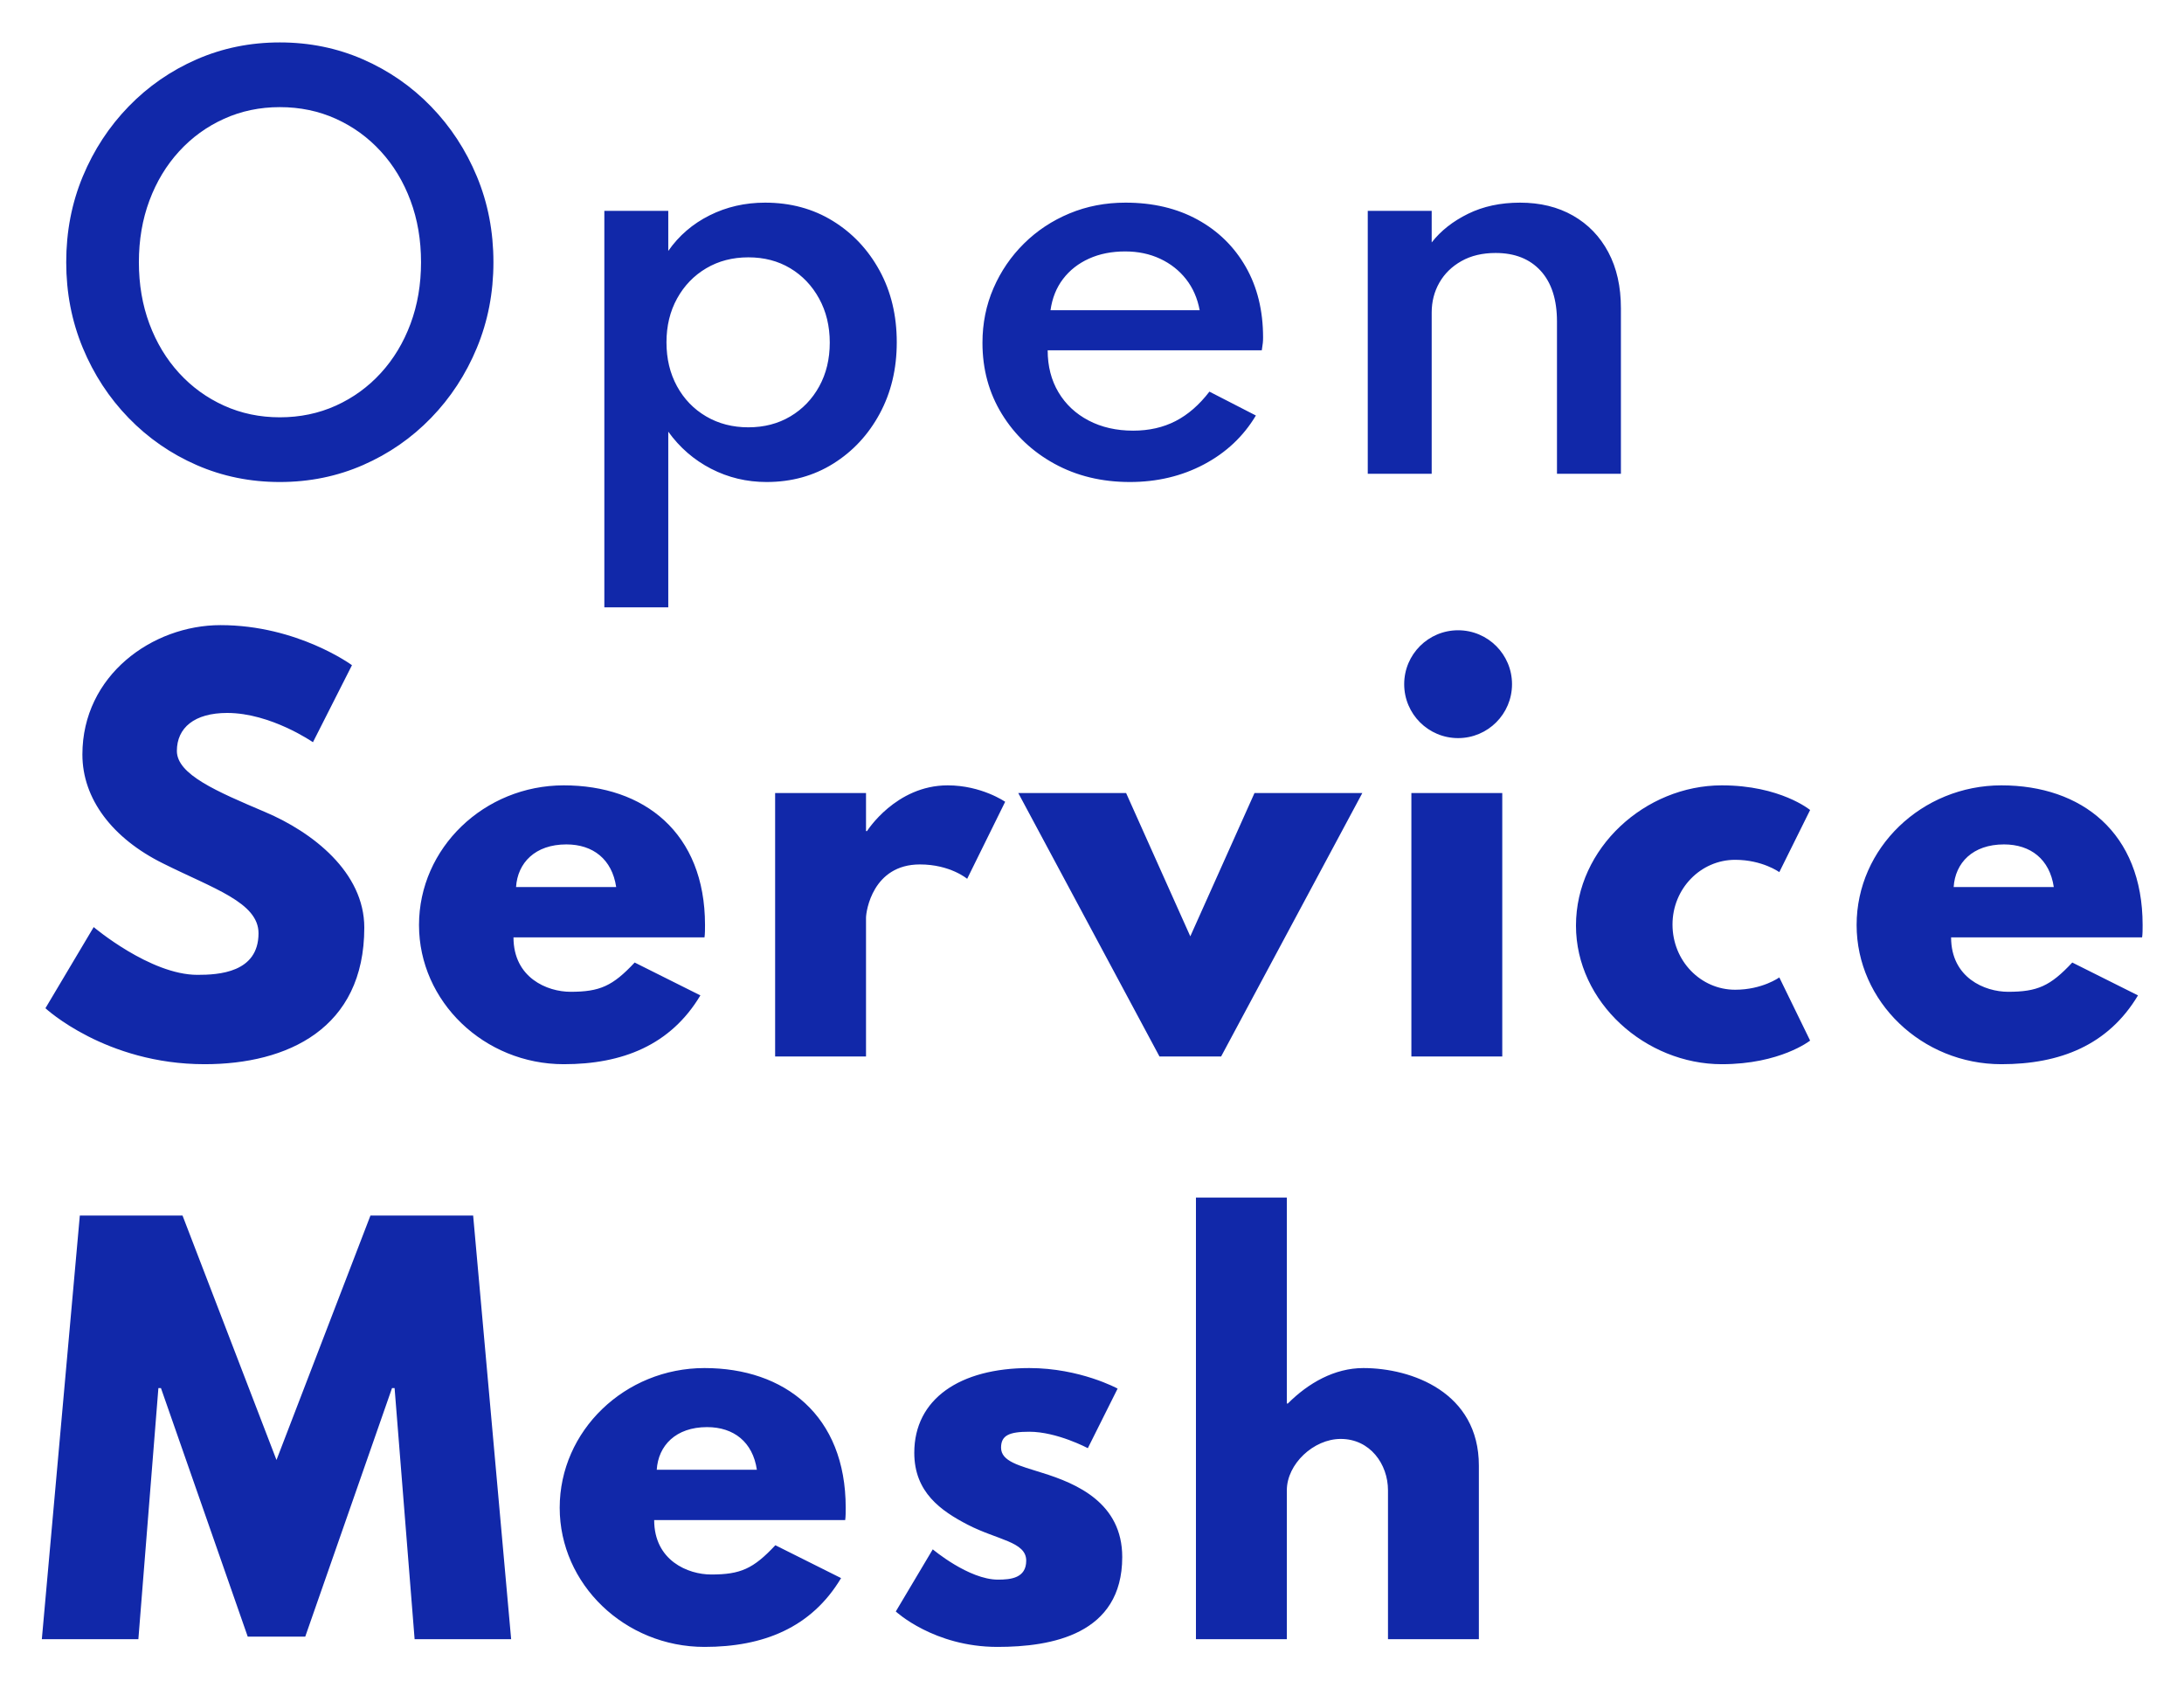
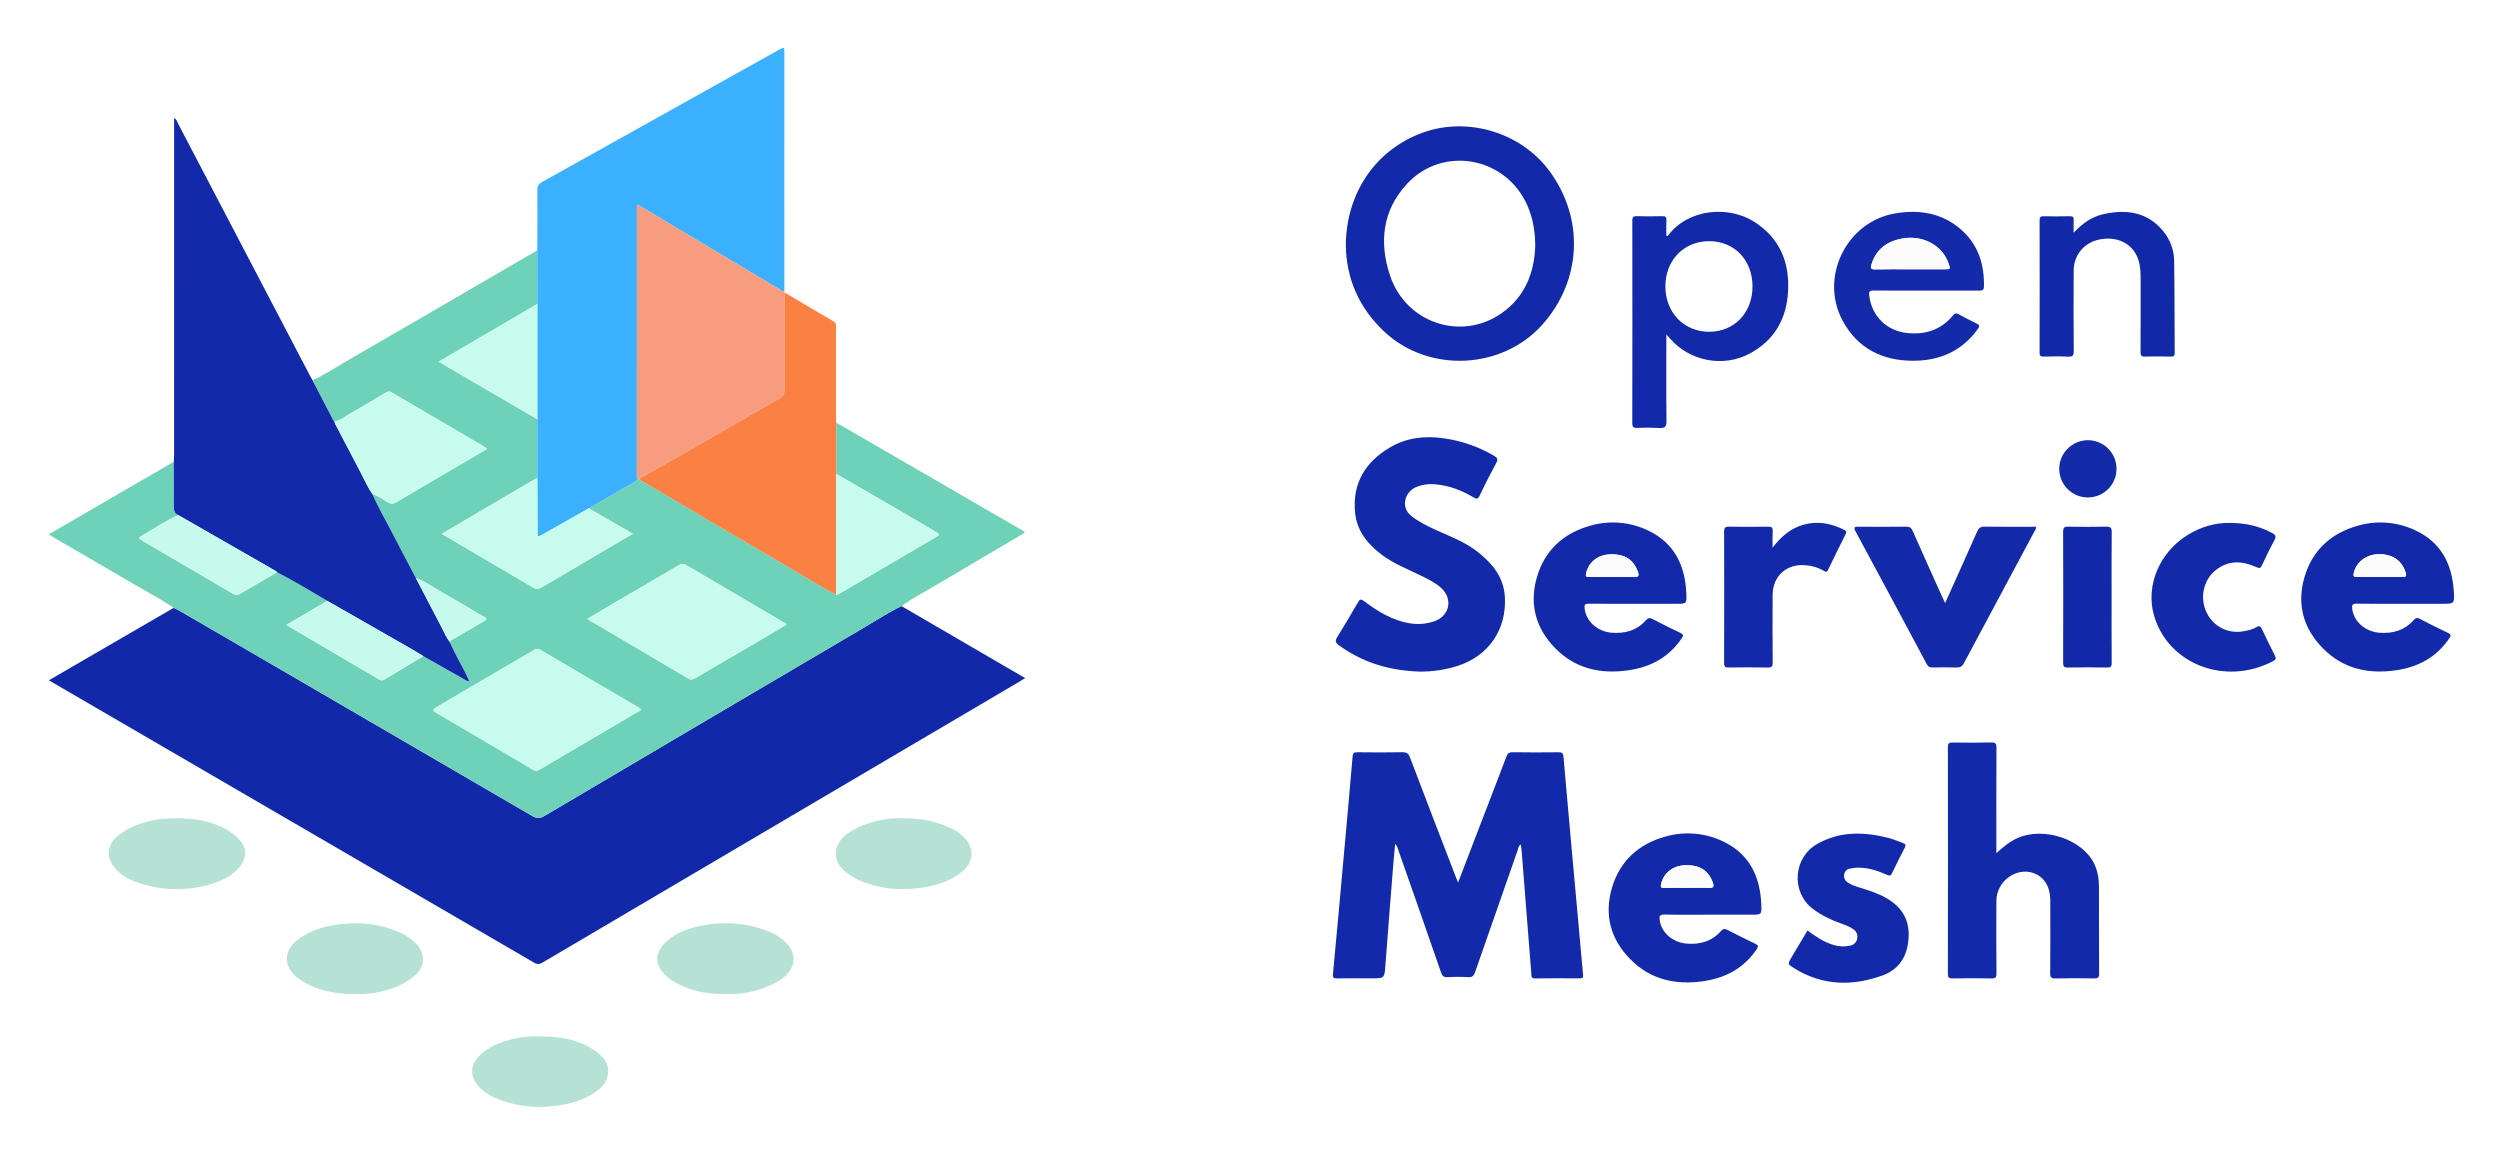
- <svg xmlns="http://www.w3.org/2000/svg" role="img" viewBox="-19.04 -20.04 1042.08 805.08">
-   <path fill="#1128a9" d="M114.478 209.92c14.128 0 27.358-2.695 39.69-8.085s23.152-12.883 32.462-22.479 16.599-20.743 21.866-33.443 7.901-26.317 7.901-40.854c0-14.618-2.634-28.257-7.901-40.915S195.94 40.36 186.63 30.764 166.499 13.675 154.167 8.285 128.606.2 114.478.2s-27.358 2.695-39.69 8.085S51.635 21.168 42.325 30.764 25.726 51.487 20.459 64.145 12.557 90.442 12.557 105.06c0 14.537 2.634 28.155 7.901 40.854S33.015 169.76 42.325 179.356 62.456 196.445 74.787 201.835s25.562 8.085 39.69 8.085zm0-30.87c-9.555 0-18.436-1.858-26.644-5.574s-15.353-8.902-21.438-15.557S55.596 143.443 52.248 134.46s-5.022-18.783-5.022-29.4 1.674-20.417 5.022-29.4 8.065-16.803 14.149-23.459 13.23-11.842 21.438-15.557S104.922 31.07 114.478 31.07c9.637 0 18.559 1.858 26.766 5.574s15.353 8.902 21.438 15.557S173.482 66.677 176.83 75.66s5.022 18.783 5.022 29.4-1.674 20.417-5.022 29.4-8.065 16.803-14.149 23.459-13.23 11.842-21.438 15.557S124.114 179.05 114.478 179.05zm185.343 90.65v-83.79c5.472 7.595 12.291 13.495 20.457 17.701 8.167 4.206 16.987 6.309 26.46 6.309 11.842 0 22.438-2.92 31.789-8.759 9.351-5.839 16.742-13.781 22.172-23.826 5.431-10.045 8.146-21.397 8.146-34.055 0-12.822-2.736-24.235-8.207-34.239-5.472-10.004-12.924-17.905-22.356-23.704S358.09 76.64 346.003 76.64c-9.555 0-18.375 2.021-26.46 6.064s-14.659 9.698-19.723 16.966V80.56h-30.503V269.7zm38.22-85.873c-7.513 0-14.23-1.735-20.151-5.206-5.921-3.471-10.555-8.269-13.904-14.394-3.348-6.125-5.022-13.107-5.022-20.948s1.695-14.822 5.084-20.948c3.389-6.125 8.024-10.923 13.904-14.394s12.577-5.206 20.09-5.206c7.513 0 14.169 1.735 19.968 5.206 5.798 3.471 10.392 8.289 13.781 14.455 3.389 6.166 5.084 13.169 5.084 21.009s-1.674 14.802-5.022 20.886c-3.348 6.084-7.942 10.862-13.781 14.332-5.839 3.471-12.515 5.206-20.029 5.206zM520.052 209.92c12.985 0 24.765-2.797 35.341-8.391 10.576-5.594 18.845-13.373 24.806-23.336L558.027 166.8c-4.818 6.288-10.188 10.964-16.109 14.026-5.921 3.062-12.679 4.594-20.274 4.594-8.003 0-15.088-1.613-21.254-4.839-6.166-3.226-10.964-7.718-14.394-13.475s-5.145-12.434-5.145-20.029h102.165c.245-1.633.408-2.797.49-3.491.082-.694.122-1.572.122-2.634 0-12.822-2.756-24.051-8.269-33.688-5.513-9.637-13.189-17.15-23.03-22.54-9.841-5.39-21.295-8.085-34.361-8.085-9.555 0-18.457 1.715-26.705 5.145-8.248 3.43-15.476 8.207-21.683 14.332-6.207 6.125-11.066 13.23-14.578 21.315-3.512 8.085-5.268 16.782-5.268 26.093 0 12.577 3.083 23.887 9.249 33.932 6.166 10.045 14.537 17.967 25.113 23.765 10.576 5.798 22.56 8.697 35.954 8.697zm33.32-81.953h-71.172c.817-5.798 2.817-10.78 6.003-14.945s7.309-7.391 12.373-9.678c5.063-2.287 10.821-3.43 17.273-3.43 6.125 0 11.678 1.164 16.66 3.491 4.982 2.328 9.106 5.574 12.373 9.739 3.267 4.165 5.431 9.106 6.492 14.822zM664.08 206v-76.93c0-5.227 1.225-9.984 3.675-14.271s5.962-7.718 10.535-10.29c4.573-2.572 10.004-3.859 16.293-3.859 9.147 0 16.313 2.838 21.499 8.514 5.186 5.676 7.779 13.74 7.779 24.194V206h30.503v-79.013c0-10.29-2.001-19.192-6.003-26.705-4.002-7.513-9.616-13.332-16.844-17.456S715.857 76.64 706.22 76.64c-9.31 0-17.579 1.776-24.806 5.329s-13.005 8.105-17.334 13.659V80.56h-30.503V206zM78.585 487.675c39.445 0 76.195-16.905 76.195-65.17 0-26.46-24.745-45.57-47.285-55.125-23.03-9.8-42.14-17.885-42.14-29.155 0-11.025 8.33-18.13 24.01-18.13 20.825 0 40.915 13.965 40.915 13.965l18.62-36.75s-25.97-19.11-62.72-19.11c-32.585 0-65.905 24.01-65.905 61.74 0 21.07 14.21 39.935 38.465 51.94 24.01 12.005 45.57 18.62 45.57 33.32 0 18.865-19.11 19.845-29.155 19.845-22.54 0-49.49-22.785-49.49-22.785l-23.03 38.71s28.665 26.705 75.95 26.705zm171.391 0c27.93 0 50.96-9.065 65.17-32.83l-31.36-15.68c-10.535 11.27-16.66 13.965-30.625 13.965-11.025 0-27.195-6.615-27.195-25.97h91.14c.245-1.47.245-4.165.245-5.88 0-44.1-29.155-66.64-67.375-66.64-37.975 0-69.09 29.89-69.09 66.64 0 36.505 31.115 66.395 69.09 66.395zm24.99-84.525h-47.775c.735-11.515 9.065-20.335 24.01-20.335 12.74 0 21.805 7.105 23.765 20.335zM394.172 484v-66.15c0-3.185 3.185-25.48 25.725-25.48 14.455 0 22.54 6.86 22.54 6.86l18.13-36.75s-11.27-7.84-27.44-7.84c-24.745 0-38.465 21.805-38.465 21.805h-.49v-18.13h-43.365V484zm169.431 0l67.375-125.685h-51.45l-30.625 68.355-30.625-68.355h-51.45L534.203 484zm113.081-151.9c14.21 0 25.725-11.515 25.725-25.725s-11.515-25.725-25.725-25.725-25.725 11.515-25.725 25.725 11.515 25.725 25.725 25.725zm21.07 151.9V358.315h-43.365V484zm104.751 3.675c27.93 0 42.14-11.27 42.14-11.27l-14.7-30.135s-8.085 5.88-21.07 5.88c-16.415 0-29.89-13.72-29.89-31.115 0-17.15 13.475-30.87 29.89-30.87 12.985 0 21.07 5.88 21.07 5.88l14.7-29.645s-14.21-11.76-42.14-11.76c-36.505 0-69.58 29.89-69.58 66.885 0 36.75 33.32 66.15 69.58 66.15zm133.416 0c27.93 0 50.96-9.065 65.17-32.83l-31.36-15.68c-10.535 11.27-16.66 13.965-30.625 13.965-11.025 0-27.195-6.615-27.195-25.97h91.14c.245-1.47.245-4.165.245-5.88 0-44.1-29.155-66.64-67.375-66.64-37.975 0-69.09 29.89-69.09 66.64 0 36.505 31.115 66.395 69.09 66.395zm24.99-84.525h-47.775c.735-11.515 9.065-20.335 24.01-20.335 12.74 0 21.805 7.105 23.765 20.335zM46.98 762l9.555-119.805h1.225l41.405 118.58h27.44l41.405-118.58h1.225L178.79 762h46.06l-18.13-202.125h-49l-44.835 116.62-44.835-116.62h-49L.92 762zm270.126 3.675c27.93 0 50.96-9.065 65.17-32.83l-31.36-15.68c-10.535 11.27-16.66 13.965-30.625 13.965-11.025 0-27.195-6.615-27.195-25.97h91.14c.245-1.47.245-4.165.245-5.88 0-44.1-29.155-66.64-67.375-66.64-37.975 0-69.09 29.89-69.09 66.64 0 36.505 31.115 66.395 69.09 66.395zm24.99-84.525h-47.775c.735-11.515 9.065-20.335 24.01-20.335 12.74 0 21.805 7.105 23.765 20.335zm114.796 84.525c25.725 0 59.535-5.88 59.535-42.875 0-25.725-21.56-35.035-38.22-40.18-10.78-3.43-19.6-5.39-19.6-12.005 0-5.88 3.92-7.595 13.475-7.595 13.23 0 27.93 7.84 27.93 7.84l14.21-28.42s-17.885-9.8-42.14-9.8c-33.075 0-54.88 14.7-54.88 40.425 0 18.865 12.74 27.685 25.48 34.3 14.21 7.35 27.93 8.085 27.93 17.15 0 8.33-7.35 9.065-13.475 9.065-13.965 0-31.115-14.455-31.115-14.455l-17.64 29.645s18.13 16.905 48.51 16.905zM594.963 762v-71.05c0-12.495 12.74-24.5 25.725-24.5 13.965 0 22.54 12.005 22.54 24.5V762h43.365v-82.81c0-35.035-32.095-46.55-55.125-46.55-13.72 0-26.215 7.105-36.015 16.905h-.49V551.3h-43.365V762z" />
+ <svg xmlns="http://www.w3.org/2000/svg" role="img" viewBox="252.05 147.05 2233.40 1030.90">
+   <defs>
+     <style>.cls-1{fill:#1128a8}.cls-3{fill:#1229a9}.cls-7{fill:#132aa9}</style>
+   </defs>
+   <path d="M1057.424 688.526q45.249 26.353 90.498 52.704c6.464 3.764 12.938 7.508 20.011 11.612-2.256 1.363-4.132 2.522-6.032 3.642q-101.214 59.619-202.432 119.231-111.336 65.569-222.647 131.178c-2.671 1.576-4.609 1.924-7.562.204Q514.843 882.191 300.305 757.495c-1.285-.747-2.548-1.533-4.548-2.739 37.446-21.73 74.425-43.19 111.403-64.648 1.493.693 3.054 1.272 4.473 2.095q49.997 29.017 99.965 58.084Q619.524 813.065 727.403 875.924c3.832 2.236 6.742 2.576 10.811.172q143.327-84.699 286.845-169.074c10.707-6.298 21.08-13.201 32.365-18.496z" class="cls-1" />
+   <path fill="#6ed2b8" d="M1057.424 688.526c-11.285 5.295-21.657 12.198-32.365 18.496Q881.558 791.425 738.214 876.096c-4.069 2.405-6.98 2.064-10.811-.172Q619.559 813.004 511.598 750.287q-49.969-29.066-99.965-58.084c-1.419-.823-2.98-1.402-4.473-2.095-10.288-7.357-21.585-13.041-32.449-19.435-24.93-14.674-50.01-29.094-75.021-43.631-1.125-.654-2.172-1.442-4.03-2.687 37.564-21.802 74.599-43.296 111.633-64.791.055 13.478.229 26.957.08 40.432-.037 3.389.837 5.743 3.878 7.213-10.803 4.787-20.448 11.621-30.704 17.377-5.29 2.969-5.238 3.253-.129 6.242 26.765 15.659 53.588 31.22 80.296 46.975 2.358 1.391 3.783.887 5.778-.288 11-6.476 22.067-12.838 33.111-19.239 15.295 7.915 30.016 16.834 44.841 25.57-12.036 7.071-24.072 14.141-36.614 21.509 28.177 16.55 55.507 32.594 82.82 48.665 1.558.917 2.932 1.201 4.603.191q17.446-10.549 34.953-20.997 17.894 10.141 35.797 20.268c1.538.867 2.896 2.29 4.935 1.918-.042.59.192.714.686.404l-.538-.534c-1.019-2.255-1.96-4.548-3.069-6.757-4.685-9.332-10.148-18.271-14.12-27.963.997-1.651 2.743-2.353 4.287-3.262q12.661-7.456 25.384-14.809c1.146-.666 2.812-1.164 2.86-2.517.053-1.48-1.798-1.708-2.886-2.349-12.736-7.497-25.43-15.066-38.266-22.387-7.166-4.087-13.87-9.048-21.74-11.851-6.914-13.18-13.928-26.307-20.711-39.554-6.024-11.766-12.785-23.158-18.03-35.321 5.069 1.327 9.189 4.535 13.508 7.208 3.088 1.911 5.266 1.566 8.14-.149 14.561-8.691 29.231-17.199 43.853-25.788 12.156-7.141 24.299-14.306 36.891-21.722-1.616-1.133-2.753-2.055-4.001-2.786q-40.664-23.814-81.312-47.655c-2.193-1.293-3.672-.723-5.457.336-10.294 6.11-20.486 12.407-30.96 18.193-4.747 2.623-8.914 6.457-14.474 7.538-1.153-.544-1.483-1.701-2.007-2.707q-8.89-17.104-17.773-34.213c11.243-5.067 21.49-11.918 32.118-18.071q84.428-48.878 168.723-97.986.008 23.93.016 47.861c-29.185 17.09-58.37 34.18-88.151 51.619 10.332 6.045 19.912 11.673 29.514 17.264q29.307 17.064 58.632 34.095.01 26.408.019 52.815a5.528 5.528 0 0 0-1.44.378q-29.278 17.12-58.532 34.281c-8.258 4.846-16.49 9.737-25.208 14.888.883.626 1.268.945 1.694 1.195q39.998 23.487 79.979 47.004c2.701 1.594 4.84 1.203 7.371-.3 16.439-9.763 32.94-19.422 49.423-29.11 10.433-6.133 20.871-12.258 32.038-18.817-13.569-7.808-26.484-15.24-39.398-22.671 9.906-5.718 19.9-11.29 29.681-17.215 4.889-2.961 10.446-4.937 14.447-9.289l.434-.059.438.008c1.212 1.956 3.371 2.643 5.192 3.716q65.28 38.463 130.633 76.801c13.313 7.784 26.315 16.113 40.081 23.115 1.446.204 2.571-.602 3.702-1.263q42.375-24.786 84.717-49.63c4.556-2.679 4.469-3.061-.378-5.902q-19.995-11.724-40.015-23.406-23.898-13.894-47.847-27.7.001-22.905.001-45.81 55.049 31.874 110.098 63.748 26.985 15.624 53.956 31.272c1.524.887 3.468 1.333 4.324 3.466-26.205 15.44-52.452 30.802-78.586 46.355-10.543 6.274-21.524 11.839-31.456 19.121zm-232.475 92.614a9.051 9.051 0 0 0-1.363-1.445q-44.089-25.855-88.172-51.721a5.927 5.927 0 0 0-6.829.029q-43.396 25.559-86.897 50.94c-2.88 1.681-3.46 2.976-.148 4.672 1.032.528 1.964 1.247 2.966 1.836q41.704 24.507 83.381 49.058a5.358 5.358 0 0 0 6.321.003c20.447-12.122 40.974-24.108 61.472-36.144 9.712-5.703 19.412-11.425 29.268-17.228zm129.695-76.032c-.413-.582-.543-.951-.801-1.102q-44.529-26.141-89.06-52.28c-2.298-1.352-4.004-1.153-6.342.233-18.598 11.022-37.321 21.832-55.985 32.743-8.414 4.919-16.781 9.918-25.592 15.131 1.292.898 2.054 1.504 2.886 1.994q43.627 25.71 87.25 51.426c2.379 1.406 4.174.828 6.403-.488 16.754-9.896 33.608-19.622 50.404-29.448 10.293-6.022 20.539-12.124 30.837-18.21z" />
+   <path d="M411.251 607.209c-3.041-1.471-3.915-3.824-3.878-7.213.149-13.475-.026-26.954-.08-40.432.102-2.154.292-4.308.292-6.462q.022-150.051.013-300.522c2.249.94 2.577 3.041 3.395 4.603q59.064 112.799 118.051 225.639c.692 1.323 1.437 2.619 2.158 3.93q8.887 17.11 17.774 34.215c.523 1.007.854 2.164 2.006 2.706.022 1.757 1.076 3.102 1.838 4.561 7.307 13.982 14.572 27.988 21.949 41.933 3.256 6.155 5.966 12.614 10.026 18.332 5.245 12.163 12.006 23.555 18.03 35.321 6.782 13.247 13.797 26.375 20.711 39.554 7.835 15.034 15.626 30.09 23.533 45.086 2.157 4.09 3.824 8.472 6.828 12.089 3.971 9.692 9.435 18.631 14.12 27.963 1.109 2.209 2.051 4.503 3.069 6.757l-.153.133c-2.034.368-3.392-1.054-4.93-1.922q-17.916-10.102-35.797-20.268c-3.535-2.134-7.029-4.339-10.612-6.391q-37.56-21.515-75.15-42.976c-14.825-8.736-29.547-17.656-44.842-25.57a5.984 5.984 0 0 0-1.052-1.012Q454.91 632.222 411.251 607.209z" class="cls-3" />
+   <path fill="#3bb1fd" d="M732.06 418.559q-.008-23.931-.016-47.861c.047-17.966.209-35.934.048-53.898-.033-3.707 1.279-5.547 4.426-7.299Q842.367 250.577 948.103 191.452c4.608-2.573 4.665-2.552 4.665 2.909q-.004 106.563-.027 213.125c-1.793.001-3.048-1.199-4.45-2.035q-61.853-36.886-123.702-73.78c-1.034-.616-1.937-1.875-3.434-1.165a3.407 3.407 0 0 0-.1.552q-.031 119.775-.035 239.549c0 1.426-.469 3.057 1.109 4.088-4.001 4.352-9.558 6.328-14.447 9.289-9.781 5.924-19.775 11.497-29.681 17.216q-20.575 11.67-41.149 23.335c-4.566 2.587-4.589 2.579-4.611-2.831q-.096-23.677-.166-47.353-.01-26.408-.02-52.815.003-51.489.005-102.978z" />
+   <path d="M1554.634 935.473c7.702-20.047 14.896-38.772 22.09-57.497 7.028-18.292 14.108-36.564 21.028-54.897 1.08-2.861 2.402-4.065 5.682-4.012 13.655.22 27.317.186 40.973.023 3.165-.038 4.102.805 4.389 4.072q6.634 75.582 13.574 151.136c1.317 14.583 2.531 29.175 3.961 43.746.259 2.639-.671 3.05-2.942 3.038-13.325-.071-26.653-.16-39.975.042-3.945.06-3.188-2.651-3.354-4.653-1.531-18.408-2.948-36.825-4.391-55.24q-2.145-27.373-4.293-54.746c-.129-1.628-.472-3.239-.742-5.027-2.228 1.314-2.207 3.539-2.83 5.31q-19.065 54.285-37.921 108.642c-1.127 3.259-2.418 4.825-6.178 4.595a155.564 155.564 0 0 0-18.477-.002c-3.554.207-4.777-1.204-5.856-4.323q-18.734-54.137-37.761-108.172c-.7-1.997-1.013-4.2-3.176-6.625-.509 5.374-1.015 10.053-1.386 14.743-2.471 31.187-4.998 62.37-7.324 93.568-.883 11.838-.662 11.854-12.602 11.854-10.161 0-20.322-.083-30.481.054-2.829.038-4.135-.263-3.808-3.718q4.938-52.179 9.572-104.386c2.715-29.993 5.467-59.984 7.996-89.993.286-3.394 1.509-3.938 4.497-3.906 13.324.14 26.654.226 39.974-.044 3.808-.077 5.465 1.157 6.792 4.646q20.186 53.082 40.678 106.049c.58 1.509 1.2 3.002 2.291 5.724z" class="cls-3" />
+   <path fill="#f89c7f" d="M822.128 574.695c-1.578-1.032-1.109-2.662-1.109-4.088q-.006-119.775.035-239.549a3.407 3.407 0 0 1 .1-.552c1.497-.71 2.401.549 3.434 1.165q61.861 36.873 123.702 73.78c1.402.836 2.658 2.036 4.45 2.035a1.713 1.713 0 0 1 .25.896c-.034 28.762-.117 57.525-.041 86.287.01 3.881-.993 6.393-4.657 8.385-10.491 5.704-20.734 11.862-31.084 17.825q-32.13 18.511-64.278 36.988C843.005 563.55 832.98 569.058 823 574.645l-.438-.008z" />
+   <path fill="#fa8143" d="M823 574.645c9.98-5.587 20.005-11.095 29.93-16.776q32.18-18.422 64.278-36.988c10.35-5.963 20.593-12.121 31.084-17.825 3.665-1.993 4.668-4.504 4.657-8.385-.076-28.762.008-57.524.041-86.287 14.587 8.62 29.146 17.289 43.789 25.811 2.453 1.428 2.143 3.453 2.143 5.575q.004 39.409.009 78.818c.001 1.992.101 3.985.155 5.977q-.001 22.906-.001 45.811-.09 53.952-.18 107.902c-13.765-7.002-26.768-15.331-40.081-23.115q-65.409-38.244-130.633-76.801c-1.821-1.073-3.98-1.76-5.192-3.716z" />
+   <path d="M1454.351 365.536c.597-46.587 26.849-84.549 68.184-99.796 40.193-14.826 88.06-.545 113.566 33.883 31.608 42.664 29.06 98.058-6.328 137.606-35.929 40.152-101.236 43.105-140.657 6.454-23.09-21.467-34.5-47.958-34.766-78.148zm169.232.956c-.144-13.298-2.208-24.812-7.017-35.803-19.029-43.499-75.436-54.071-107.579-19.37-21.958 23.705-25.042 52.323-15.075 82.05 14.129 42.142 63.275 58.657 99.269 33.725 21.448-14.857 29.627-36.721 30.402-60.601zm-103.79 380.531c-28.055-1.041-51.044-8.608-71.618-23.517-3.348-2.426-3.462-4.179-1.386-7.501 6.341-10.151 12.431-20.464 18.403-30.837 1.646-2.859 2.701-3.167 5.463-1.095 12.177 9.133 25.026 17.112 40.376 19.743a45.164 45.164 0 0 0 21.713-1.501c14.376-4.646 17.749-20.023 6.653-30.146-4.726-4.311-10.416-7.088-16.059-9.947-12.584-6.376-25.989-11.235-37.329-19.917-12.294-9.413-21.672-20.939-23.327-36.863-2.746-26.422 8.959-45.658 31.296-58.765 14.624-8.581 30.682-10.505 47.301-8.13a121.445 121.445 0 0 1 45.426 15.64c3.006 1.786 3.854 3.089 2.034 6.448-5.142 9.493-10.09 19.107-14.649 28.891-1.737 3.728-3.103 3.423-6.119 1.614-10.379-6.224-21.524-10.403-33.706-11.422a35.787 35.787 0 0 0-17.569 2.673c-9.146 3.975-14.082 17.594-3.697 25.712 6.761 5.286 14.324 9.008 22.06 12.496 12.866 5.801 26.166 10.764 37.387 19.698 12.914 10.281 22.887 22.35 23.966 39.712 1.813 29.203-14.177 52.73-41.977 61.885a110.138 110.138 0 0 1-34.644 5.128zm515.727 162.209c6.536-5.966 12.317-10.623 19.269-13.648 23.401-10.183 57.682 1.388 68.102 23.023 3.259 6.767 4.291 13.966 4.312 21.326.074 25.63-.049 51.261.116 76.891.024 3.658-1.197 4.354-4.534 4.298-11.486-.191-22.981-.236-34.465.02-3.726.083-4.743-.869-4.71-4.655q.288-32.701.058-65.407c-.066-12.135-5.61-20.763-15.012-24.08-15.453-5.452-32.979 7.436-33.099 24.572q-.227 32.453.054 64.907c.031 3.68-.795 4.763-4.603 4.67-11.483-.281-22.977-.178-34.465-.048-2.942.033-4.342-.32-4.335-3.915q.178-101.357.01-202.714c-.005-3.445 1.161-4.131 4.289-4.089 11.487.157 22.982.238 34.465-.036 3.834-.091 4.654 1.052 4.635 4.73-.155 29.957-.087 59.915-.087 89.873zm-294.823-463.41c0 26.595-.164 51.87.134 77.14.062 5.252-1.328 6.816-6.517 6.438a177.762 177.762 0 0 0-19.481-.043c-3.375.126-4.566-.725-4.559-4.351q.165-90.417.018-180.834c-.004-2.998.694-4.09 3.87-3.998 7.657.222 15.328.195 22.986.009 2.896-.07 3.732.886 3.605 3.69-.21 4.63-.057 9.275-.057 13.805 1.01.585 1.426-.07 1.789-.547 17.985-23.602 53.605-26.636 76.791-11.9 22.658 14.401 31.642 36.129 30.151 62.291-1.394 24.463-12.232 43.603-34.279 55.396-23.57 12.607-53.383 6.906-71.001-13.249-.857-.98-1.737-1.939-3.451-3.848zm76.978-42.932c-.04-23.576-16.27-40.446-38.862-40.391-22.56.054-39.047 17.172-38.975 40.466.073 23.337 16.571 40.433 39.066 40.481 22.486.048 38.81-17.027 38.771-40.556zm-37.657 561.303c-13.656 0-27.317.218-40.965-.123-4.515-.113-4.809 1.721-4.284 5.194 1.724 11.396 11.992 19.98 24.657 20.827 11.807.79 22.119-2.193 30.092-11.307 1.915-2.19 3.502-2.183 5.948-.908q12.152 6.335 24.539 12.213c2.863 1.355 3.119 2.42 1.313 5.081-11.507 16.945-27.848 25.612-47.728 28.457-24.609 3.523-46.894-1.344-64.833-19.384-17.743-17.842-23.764-39.571-16.744-63.744 7.04-24.24 23.913-39.553 48.115-46.167a72.563 72.563 0 0 1 51.164 4.375c23.471 11.073 33.081 31.063 34.222 55.944.437 9.533.263 9.541-9.025 9.541zm-21.015-23.981c6.47 0 12.954-.258 19.406.09 4.375.236 5.119-1.18 3.735-5.015-3.112-8.618-9.171-13.814-18.142-14.942-9.447-1.187-18.252.435-24.525 8.649a23.143 23.143 0 0 0-3.528 8.156c-.682 2.471.196 3.155 2.65 3.107 6.799-.132 13.603-.046 20.405-.045zM2398.821 686.446c-13.823 0-27.647.148-41.466-.095-3.859-.068-4.336 1.325-3.928 4.608 1.438 11.553 11.809 20.508 24.673 21.381 11.801.802 22.088-2.182 30.139-11.233 1.589-1.787 2.934-2.586 5.473-1.247q12.562 6.623 25.423 12.672c3.019 1.422 2.381 2.671.932 4.823-11.439 16.984-27.791 25.657-47.676 28.516-24.608 3.537-46.897-1.306-64.851-19.327-17.757-17.823-23.804-39.544-16.807-63.728 7.017-24.252 23.888-39.552 48.069-46.221a72.692 72.692 0 0 1 50.733 4.101c23.125 10.646 33.158 30.137 34.658 54.65.678 11.085.422 11.101-10.401 11.101zm-21.04-23.981c6.802 0 13.613-.21 20.403.084 3.668.159 3.814-1.441 2.972-4.092-2.68-8.438-8.236-13.74-16.981-15.66-13.629-2.991-26.22 3.789-29.243 15.683-.721 2.837-.652 4.209 2.944 4.062 6.625-.269 13.269-.077 19.906-.077zm-665.036 23.981c-13.823 0-27.646.103-41.467-.077-3.212-.042-3.901.895-3.626 3.957 1.048 11.688 11.55 21.085 24.605 22.003 11.786.829 22.122-2.072 30.169-11.136 1.792-2.018 3.254-2.566 5.898-1.164 8.217 4.357 16.573 8.463 24.979 12.447 2.768 1.312 2.722 2.415 1.139 4.772-11.535 17.173-28.057 25.872-48.121 28.681-24.619 3.446-46.874-1.528-64.746-19.648-17.529-17.771-23.482-39.346-16.588-63.339 6.974-24.271 23.808-39.622 47.977-46.315a72.504 72.504 0 0 1 51.182 4.242c23.686 11.106 33.337 31.247 34.409 56.337.394 9.233.241 9.24-8.839 9.24q-18.485 0-36.971 0zm-20.699-23.981c6.47 0 12.955-.262 19.406.091 4.411.241 5.083-1.229 3.714-5.027-3.109-8.621-9.178-13.809-18.149-14.932-9.448-1.183-18.252.441-24.52 8.662a23.213 23.213 0 0 0-3.524 8.158c-.689 2.493.236 3.139 2.667 3.093 6.8-.129 13.604-.045 20.406-.044z" class="cls-3" />
+   <path d="M1989.746 685.824c9.786-21.798 19.247-42.657 28.464-63.624 1.468-3.341 3.085-4.727 6.905-4.666 15.258.246 30.523.101 45.815.101.207 2.161-1.024 3.447-1.774 4.849q-31.275 58.427-62.537 116.86c-1.675 3.15-3.512 4.148-6.898 4.031-6.984-.241-13.983-.161-20.973-.026-2.554.05-4.095-.499-5.443-3.028q-31.64-59.364-63.593-118.561c-2.122-3.932-.71-4.211 2.814-4.179 14.15.128 28.302.151 42.451-.022 3.177-.039 4.576 1.064 5.839 3.933 8.694 19.749 17.613 39.399 26.465 59.079.666 1.481 1.379 2.94 2.467 5.252zm-17.288-279.174c-15.486 0-30.973.102-46.457-.078-3.489-.041-4.495.719-4.069 4.374 2.195 18.842 15.991 32.12 34.939 33.72 16.042 1.354 29.566-3.243 39.931-15.869 1.504-1.832 2.7-2.323 4.941-1.067q7.819 4.385 15.947 8.211c2.843 1.338 3.125 2.395 1.226 5.046-14.166 19.77-34.067 28.334-57.607 28.351-27.66.02-49.897-11.016-63.272-36.073-20.691-38.765 3.709-88.198 47.027-95.556 21.392-3.633 41.564-.525 58.587 14.121 15.648 13.463 21.147 31.247 20.795 51.33-.059 3.377-1.901 3.542-4.531 3.529-15.818-.079-31.637-.039-47.456-.039zm-14.421-19.037q15.462 0 30.924-.002c5.633-.004 5.633-.013 3.766-5.418-5.51-15.952-22.909-25.328-41.106-22.074-13.662 2.443-23.494 9.482-27.685 23.26-.929 3.055-.634 4.417 3.18 4.322 10.301-.257 20.614-.088 30.922-.088z" class="cls-7" />
+   <path d="M1866.78 978.347c7.659 5.547 15.053 10.626 23.885 13.072a28.631 28.631 0 0 0 14.305.396 7.509 7.509 0 0 0 6.232-6.345 7.989 7.989 0 0 0-3.425-8.269c-3.249-2.415-7.053-3.708-10.802-5.048-9.133-3.265-17.851-7.36-25.562-13.28-19.456-14.937-17.421-45.539 3.93-57.784 20.374-11.685 41.977-10.99 63.864-5.456 4.325 1.094 8.448 2.979 12.676 4.468 2.248.792 3.153 1.729 1.774 4.328-3.97 7.483-7.723 15.087-11.345 22.745-1.191 2.518-2.402 2.385-4.601 1.392-8.391-3.792-17.072-6.599-26.435-6.364a42.862 42.862 0 0 0-6.411.817 5.907 5.907 0 0 0-5.199 4.723 6.873 6.873 0 0 0 2.783 7.477c3.421 2.503 7.439 3.638 11.395 4.891 7.763 2.46 15.544 4.845 22.712 8.852 13.268 7.417 20.967 18.273 20.631 33.855-.359 16.628-7.269 29.791-23.29 35.616-27.092 9.85-53.83 9.283-79.051-6.429-5.922-3.689-5.836-3.827-2.377-9.634 4.748-7.972 9.496-15.943 14.309-24.024z" class="cls-3" />
+   <path d="M2104.54 355.026c7.941-8.564 16.483-14.469 26.958-16.735 20.068-4.343 38.51-2.047 52.662 14.738a42.481 42.481 0 0 1 10.191 27.045c.44 27.45.279 54.91.483 82.365.021 2.895-1.254 3.178-3.574 3.15-7.658-.093-15.325-.242-22.972.058-3.553.139-3.967-1.274-3.952-4.28.107-22.299.075-44.598.048-66.898-.009-7.733-.889-15.334-5.184-22.02-6.774-10.546-20.204-14.705-34.176-10.784a27.747 27.747 0 0 0-20.422 27.013q-.253 35.943.052 71.889c.041 4.254-1.127 5.29-5.214 5.087-7.142-.355-14.315-.181-21.472-.055-2.544.045-3.838-.291-3.83-3.399q.154-59.159.011-118.319c-.006-2.853.863-3.702 3.676-3.642q11.733.248 23.473-.001c2.735-.059 3.419.955 3.288 3.47-.179 3.415-.045 6.846-.045 11.32z" class="cls-1" />
+   <path d="M2245.028 614.223c13.017.103 25.376 2.757 36.915 9.034 3.154 1.716 3.772 3.18 1.955 6.489-3.995 7.276-7.628 14.762-11.119 22.296-1.293 2.791-2.285 2.868-5.03 1.629-12.646-5.707-25.135-6.365-36.568 2.972-10.735 8.767-14.026 24.501-8.033 37.161a30.075 30.075 0 0 0 33.321 17.157c3.942-.707 7.923-1.516 11.347-3.625 2.878-1.773 3.863-.618 5.053 1.923q5.493 11.733 11.392 23.274c1.186 2.333 1.231 3.693-1.38 5.073-42.827 22.63-94.387 2.749-106.667-41.257-7.398-26.511 5.235-56.153 30.423-71.517 11.784-7.188 24.51-10.996 38.391-10.608zM1835.604 636.292c8.015-10.459 16.79-17.651 28.337-20.691 12.518-3.296 24.375-.912 35.727 4.869 1.914.975 2.102 1.989 1.128 3.92q-7.962 15.789-15.627 31.727c-1.011 2.1-1.882 2.054-3.692.942a37.093 37.093 0 0 0-16.527-5.056c-16.727-1.465-29.185 9.565-29.309 26.41q-.223 30.205.066 60.413c.042 3.856-1.077 4.643-4.706 4.567-11.484-.242-22.978-.187-34.465-.025-3.095.044-4.25-.583-4.238-4.018q.194-58.666.008-117.332c-.01-3.469.921-4.522 4.437-4.458 11.652.213 23.312.18 34.965.013 3.014-.043 4.153.691 3.963 3.858-.266 4.441-.067 8.91-.067 14.863z" class="cls-3" />
+   <path fill="#b6e1d5" d="M409.813 878.086c17.572-.07 34.362 2.809 49.234 12.997a36.76 36.76 0 0 1 8.243 7.928c5.635 7.288 4.784 16.162-2.02 23.531-9.015 9.764-20.912 13.882-33.398 16.507a104.508 104.508 0 0 1-52.165-2.086c-10.077-3.022-19.795-7.181-26.275-16.079-7.065-9.702-5.134-20.015 4.352-27.539 10.36-8.217 22.4-11.943 35.141-14.223 5.622-1.006 11.24-.91 16.889-1.035zm491.089 157.026c-18.281.22-34.795-3.101-49.621-12.883a32.77 32.77 0 0 1-7.599-7.149c-6.356-8.042-5.748-17.032 1.476-24.68 8.592-9.095 19.749-13.429 31.541-15.942 21.069-4.49 41.882-3.359 62.057 4.738a43.683 43.683 0 0 1 16.449 10.977c9.182 10.202 7.186 22.416-4.171 30.879-10.239 7.63-29.303 14.727-50.132 14.059zm-168.534 37.744c20.193-.064 37.064 2.764 51.709 13.249 7.238 5.182 12.993 11.677 10.902 21.672-1.285 6.139-5.179 10.649-10.159 14.259-11.217 8.131-24.041 11.421-37.597 13.073-18.219 2.219-35.722.084-52.557-7.162-6.61-2.845-12.481-6.777-16.884-12.676-5.65-7.569-5.148-17.008 1.549-24.036 8.72-9.15 19.934-13.481 31.926-16.202 7.802-1.77 15.709-2.557 21.111-2.178zM571.451 1035.098c-19.181.243-34.961-2.753-49.279-11.52-4.252-2.604-8.144-5.668-10.815-10.055-6.072-9.974-2.951-20.354 8.72-28.413 9.481-6.547 20.206-10.113 31.432-11.803 17.958-2.704 35.74-1.769 52.91 4.762 7.179 2.731 13.849 6.284 19.294 11.987 8.894 9.315 8.196 20.682-1.729 29.098-10.252 8.693-22.421 12.526-35.296 14.877a80.635 80.635 0 0 1-15.238 1.067zm486.414-156.981c17.309-.275 32.12 2.696 45.949 10.012a38.959 38.959 0 0 1 9.928 7.436c9.183 9.545 8.045 22.022-2.333 30.323-10.361 8.288-22.47 12.143-35.195 14.065-18.848 2.847-37.402 1.52-55.236-5.918a55.281 55.281 0 0 1-13.286-7.821c-12.744-10.186-11.795-25.249 2.15-34.968 9.459-6.593 20.252-9.859 31.418-12.004a74.108 74.108 0 0 1 16.606-1.125z" />
+   <path d="M2138.474 680.349c0 19.642-.079 39.285.078 58.925.026 3.287-.885 4.158-4.132 4.103-11.654-.195-23.318-.234-34.97.016-3.667.079-4.279-1.178-4.269-4.507q.169-58.426-0-116.853c-.01-3.448.883-4.543 4.421-4.474 11.32.22 22.652.243 33.971-.008 3.837-.085 5.052.826 5.004 4.872-.229 19.306-.103 38.617-.103 57.926z" class="cls-1" />
+   <path d="M2117.399 540.287a25.587 25.587 0 1 1-25.705 25.722c-.165-14.008 11.516-25.696 25.705-25.722z" class="cls-7" />
+   <path fill="#c7fbed" d="M824.949 781.14c-9.856 5.803-19.556 11.526-29.268 17.228-20.498 12.036-41.025 24.022-61.472 36.144a5.358 5.358 0 0 1-6.321-.003q-41.634-24.624-83.381-49.058c-1.002-.589-1.935-1.308-2.966-1.836-3.312-1.696-2.732-2.991.148-4.672q43.497-25.387 86.897-50.94a5.927 5.927 0 0 1 6.829-.029q44.041 25.937 88.172 51.721a9.051 9.051 0 0 1 1.363 1.445zm129.695-76.032c-10.299 6.085-20.544 12.188-30.837 18.21-16.796 9.826-33.65 19.552-50.404 29.448-2.229 1.316-4.023 1.894-6.403.488q-43.6-25.756-87.25-51.426c-.831-.49-1.594-1.097-2.886-1.994 8.811-5.213 17.178-10.212 25.592-15.131 18.664-10.911 37.387-21.721 55.985-32.743 2.339-1.386 4.044-1.585 6.342-.233q44.504 26.184 89.06 52.28c.258.151.388.521.801 1.102zM584.795 588.5c-4.06-5.718-6.769-12.177-10.026-18.332-7.378-13.945-14.642-27.951-21.949-41.933-.763-1.46-1.816-2.805-1.838-4.561 5.561-1.079 9.728-4.913 14.475-7.536 10.474-5.786 20.666-12.083 30.96-18.193 1.785-1.06 3.264-1.629 5.457-.336q40.591 23.938 81.312 47.655c1.248.731 2.385 1.653 4.001 2.786-12.592 7.415-24.734 14.581-36.891 21.722-14.622 8.589-29.292 17.097-43.853 25.788-2.873 1.715-5.052 2.06-8.14.149-4.319-2.673-8.439-5.882-13.508-7.208zm147.279-14.148q.081 23.677.166 47.353c.022 5.41.046 5.418 4.611 2.831q20.578-11.661 41.149-23.335c12.915 7.43 25.83 14.862 39.399 22.67-11.167 6.558-21.605 12.684-32.038 18.817-16.483 9.689-32.984 19.347-49.423 29.11-2.531 1.503-4.67 1.894-7.371.3q-39.943-23.58-79.979-47.004c-.426-.25-.811-.569-1.694-1.195 8.718-5.151 16.95-10.042 25.208-14.888q29.251-17.165 58.532-34.281a5.528 5.528 0 0 1 1.44-.378zM998.906 678.277q.09-53.95.18-107.902 23.926 13.845 47.847 27.699 20.038 11.65 40.015 23.406c4.847 2.842 4.934 3.224.378 5.902q-42.32 24.881-84.717 49.63c-1.131.661-2.256 1.467-3.702 1.263zm-266.847-259.719q-.003 51.489-.005 102.978-29.317-17.046-58.632-34.095c-9.602-5.591-19.182-11.219-29.514-17.264 29.781-17.439 58.966-34.529 88.151-51.619z" />
+   <path fill="#c6faed" d="M544.445 683.847q37.579 21.482 75.15 42.976c3.582 2.052 7.076 4.257 10.612 6.391q-17.483 10.488-34.953 20.998c-1.671 1.011-3.045.726-4.603-.191-27.313-16.071-54.643-32.115-82.82-48.665 12.542-7.368 24.578-14.439 36.614-21.509zM411.251 607.209q43.654 25.021 87.3 50.056a5.984 5.984 0 0 1 1.052 1.012c-11.044 6.4-22.111 12.762-33.11 19.238-1.995 1.174-3.42 1.678-5.778.288-26.708-15.756-53.531-31.316-80.296-46.975-5.109-2.989-5.162-3.273.129-6.242 10.256-5.756 19.901-12.59 30.704-17.377zm242.646 113.341c-3.004-3.617-4.671-7.999-6.828-12.089-7.907-14.995-15.698-30.052-23.533-45.086 7.87 2.803 14.573 7.763 21.74 11.851 12.836 7.322 25.531 14.891 38.266 22.387 1.089.641 2.939.87 2.886 2.349-.048 1.353-1.714 1.851-2.86 2.517q-12.705 7.381-25.384 14.809c-1.544.909-3.29 1.611-4.287 3.262z" />
+   <path d="M671.086 755.271l.538.534c-.495.31-.729.186-.686-.404-.005.004.148-.13.148-.13z" class="cls-3" />
+   <path fill="#fcfcfd" d="M1759.003 940.212c-6.802-0-13.606-.086-20.405.045-2.453.048-3.332-.636-2.65-3.107a23.143 23.143 0 0 1 3.528-8.156c6.273-8.214 15.078-9.836 24.525-8.649 8.971 1.127 15.031 6.323 18.142 14.942 1.385 3.835.64 5.25-3.735 5.015-6.451-.348-12.936-.09-19.406-.09zM2377.781 662.465c-6.636 0-13.28-.192-19.906.077-3.596.146-3.665-1.226-2.944-4.062 3.023-11.894 15.614-18.674 29.243-15.683 8.745 1.919 14.301 7.221 16.981 15.66.842 2.652.696 4.251-2.972 4.092-6.79-.294-13.601-.084-20.403-.084zm-685.735 0c-6.802-0-13.606-.085-20.406.045-2.431.046-3.357-.6-2.667-3.093a23.213 23.213 0 0 1 3.524-8.158c6.268-8.22 15.072-9.845 24.52-8.662 8.971 1.123 15.04 6.311 18.149 14.932 1.37 3.797.697 5.268-3.714 5.027-6.451-.353-12.936-.091-19.406-.091zm265.991-274.851c-10.308-0-20.62-.169-30.922.088-3.814.095-4.109-1.267-3.18-4.322 4.191-13.777 14.023-20.816 27.685-23.26 18.197-3.254 35.595 6.122 41.106 22.074 1.867 5.405 1.867 5.414-3.766 5.418q-15.462.01-30.924.002z" />
</svg>
